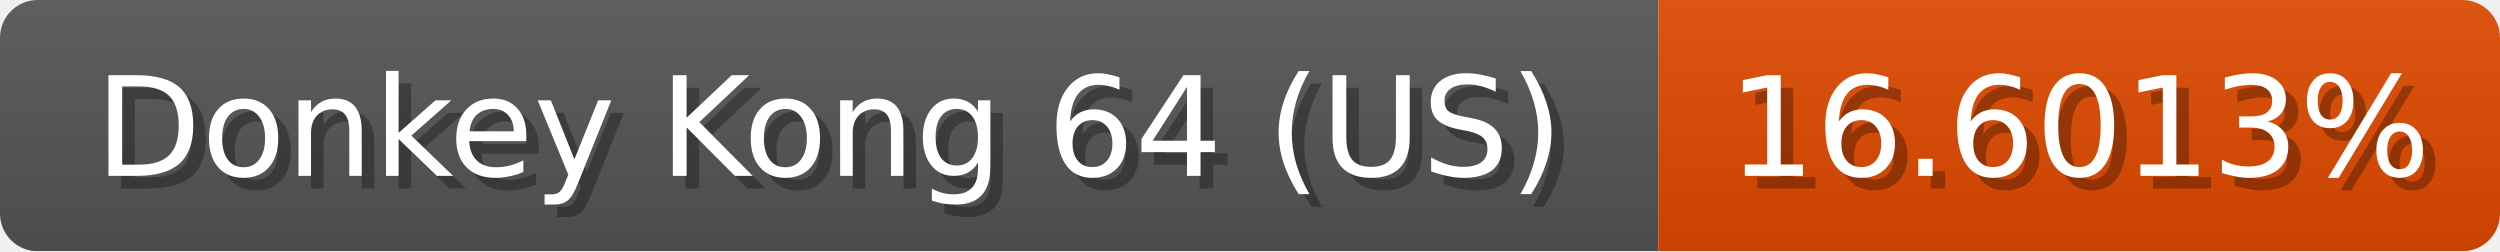
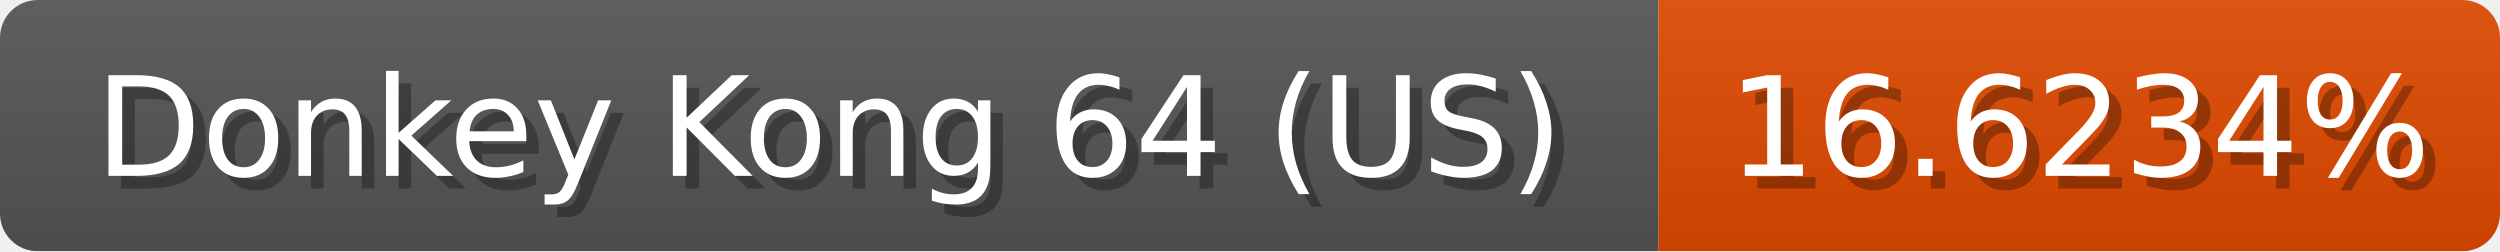
<svg xmlns="http://www.w3.org/2000/svg" width="199" height="20">
  <linearGradient id="b" x2="0" y2="100%">
    <stop offset="0" stop-color="#bbb" stop-opacity=".1" />
    <stop offset="1" stop-opacity=".1" />
  </linearGradient>
  <mask id="anybadge_1">
    <rect width="199" height="20" rx="3" fill="#fff" />
  </mask>
  <g mask="url(#anybadge_1)">
    <path fill="#555" d="M0 0h132v20H0z" />
    <path fill="#e04a00" d="M132 0h67v20H132z" />
    <path fill="url(#b)" d="M0 0h199v20H0z" />
  </g>
  <g fill="#fff" text-anchor="middle" font-family="DejaVu Sans,Verdana,Geneva,sans-serif" font-size="11">
    <text x="67.0" y="15" fill="#010101" fill-opacity=".3">Donkey Kong 64 (US)</text>
    <text x="66.0" y="14">Donkey Kong 64 (US)</text>
  </g>
  <g fill="#fff" text-anchor="middle" font-family="DejaVu Sans,Verdana,Geneva,sans-serif" font-size="11">
-     <text x="166.5" y="15" fill="#010101" fill-opacity=".3">16.6013%</text>
-     <text x="165.5" y="14">16.6013%</text>
+     <text x="166.5" y="15" fill="#010101" fill-opacity=".3">16.6234%</text>
+     <text x="165.5" y="14">16.6234%</text>
  </g>
</svg>
